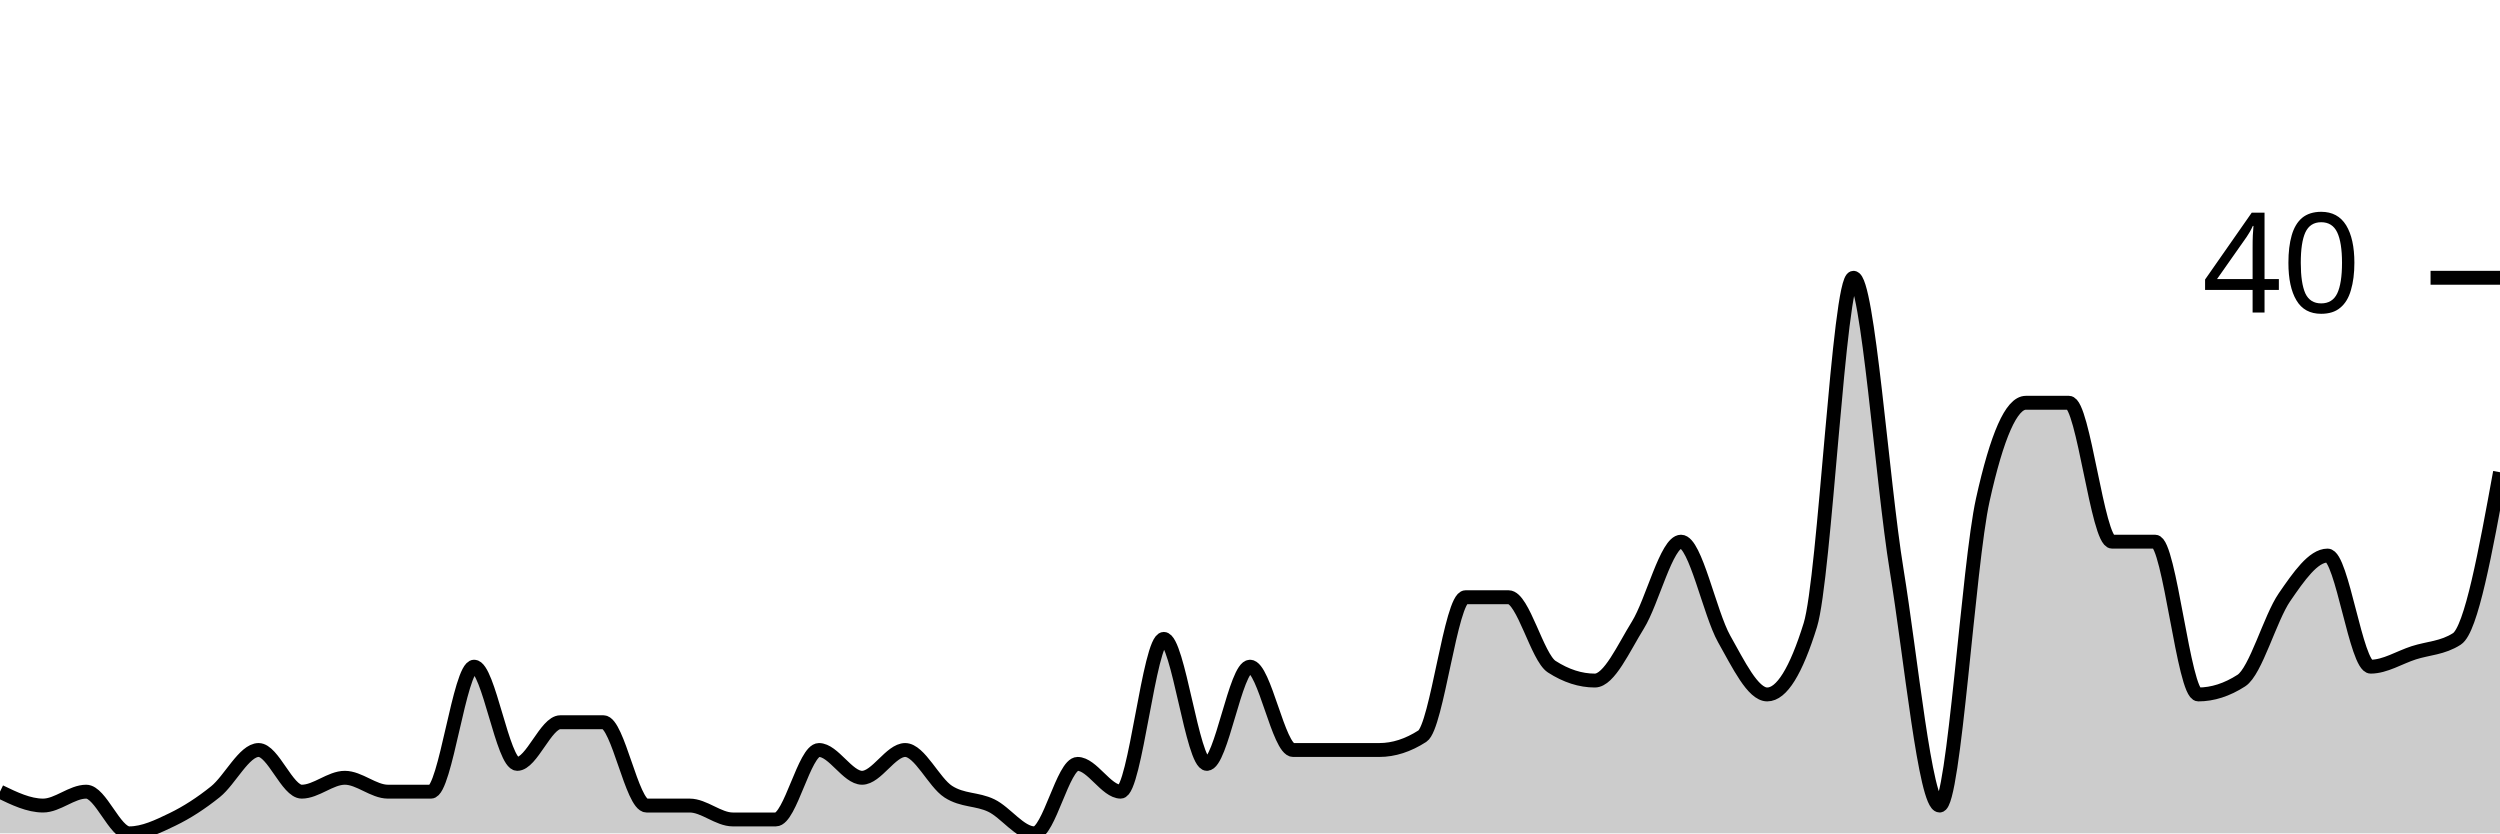
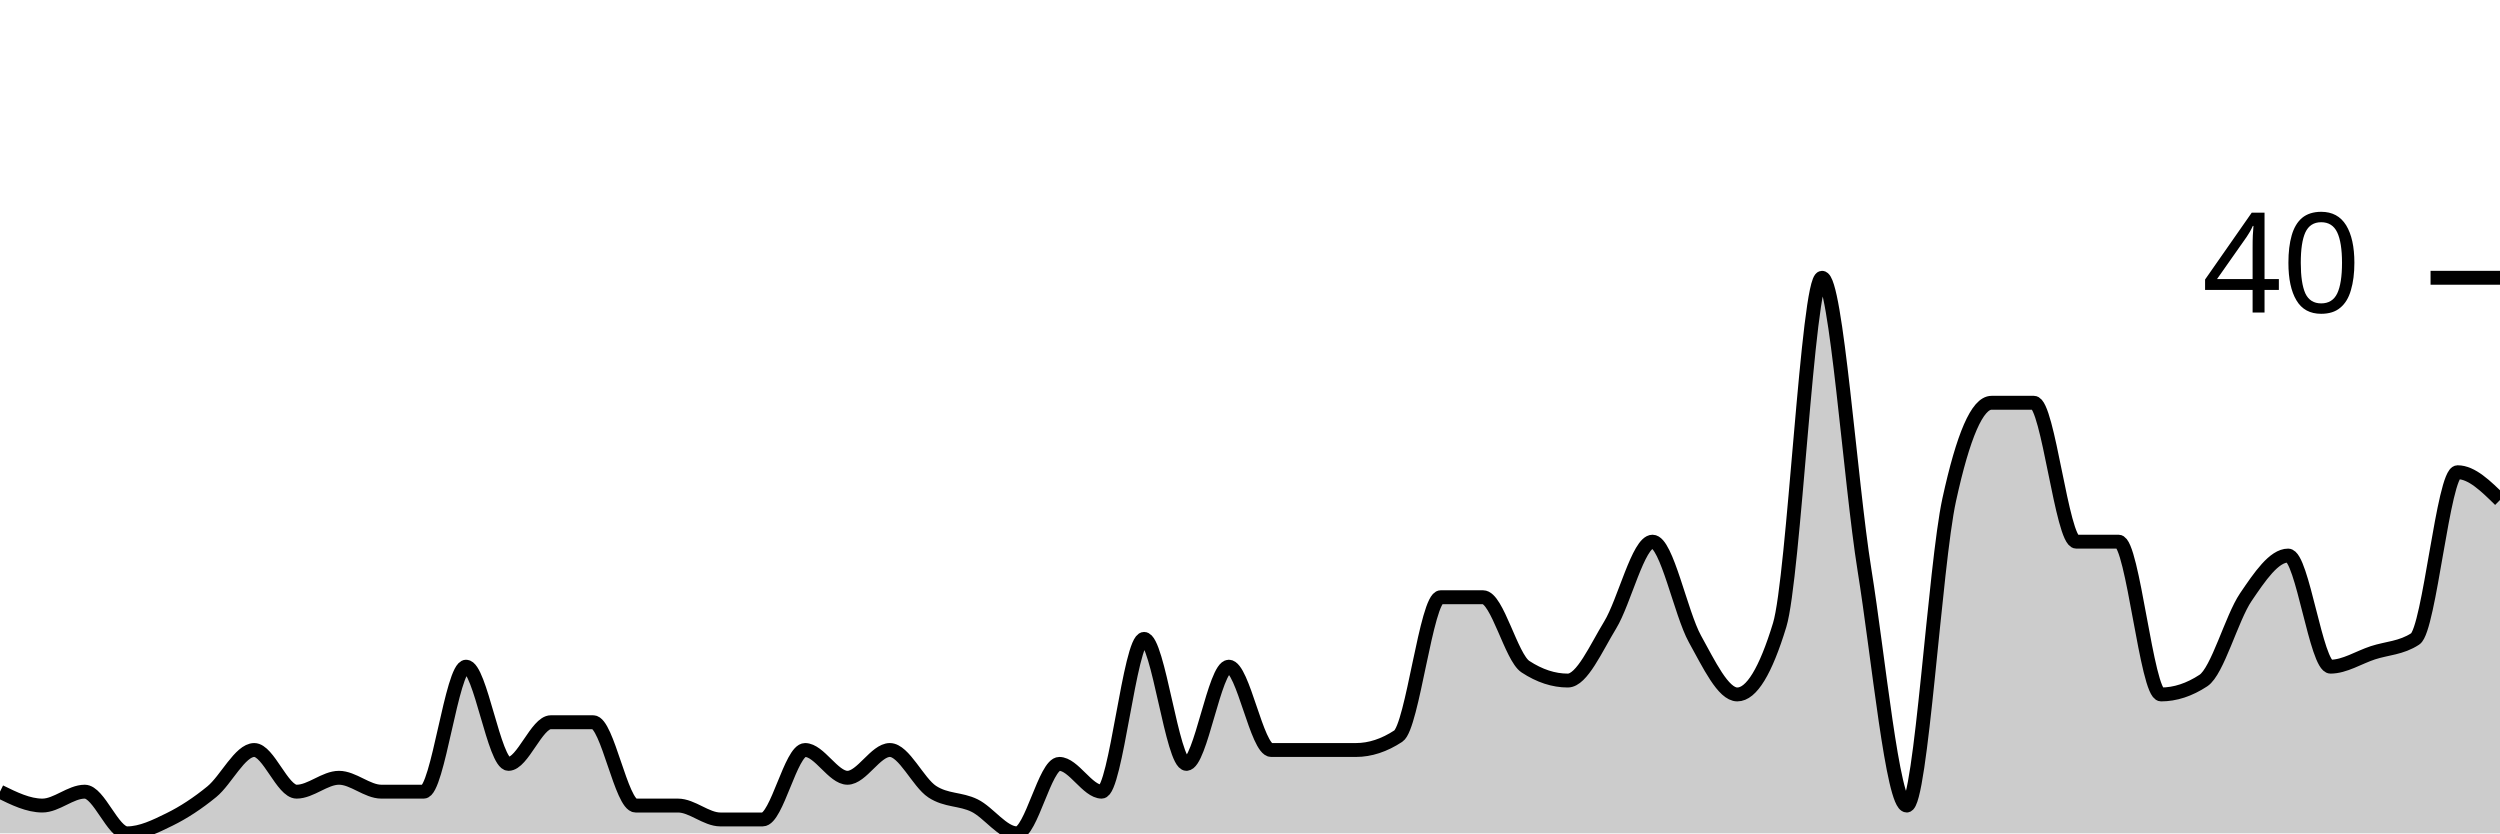
<svg xmlns="http://www.w3.org/2000/svg" viewBox="0 0 180 60">
  <g transform="translate(0,20)">
-     <path class="area" fill="rgba(0, 0, 0, 0.2)" d="M0,37C1.034,37.5,2.069,38,3.103,38C4.138,38,5.172,37,6.207,37C7.241,37,8.276,40,9.31,40C10.345,40,11.379,39.5,12.414,39C13.448,38.5,14.483,37.833,15.517,37C16.552,36.167,17.586,34,18.621,34C19.655,34,20.69,37,21.724,37C22.759,37,23.793,36,24.828,36C25.862,36,26.897,37,27.931,37C28.966,37,30,37,31.034,37C32.069,37,33.103,28,34.138,28C35.172,28,36.207,35,37.241,35C38.276,35,39.31,32,40.345,32C41.379,32,42.414,32,43.448,32C44.483,32,45.517,38,46.552,38C47.586,38,48.621,38,49.655,38C50.69,38,51.724,39,52.759,39C53.793,39,54.828,39,55.862,39C56.897,39,57.931,34,58.966,34C60,34,61.034,36,62.069,36C63.103,36,64.138,34,65.172,34C66.207,34,67.241,36.333,68.276,37C69.31,37.667,70.345,37.5,71.379,38C72.414,38.5,73.448,40,74.483,40C75.517,40,76.552,35,77.586,35C78.621,35,79.655,37,80.69,37C81.724,37,82.759,26,83.793,26C84.828,26,85.862,35,86.897,35C87.931,35,88.966,28,90,28C91.034,28,92.069,34,93.103,34C94.138,34,95.172,34,96.207,34C97.241,34,98.276,34,99.31,34C100.345,34,101.379,33.667,102.414,33C103.448,32.333,104.483,23,105.517,23C106.552,23,107.586,23,108.621,23C109.655,23,110.69,27.333,111.724,28C112.759,28.667,113.793,29,114.828,29C115.862,29,116.897,26.667,117.931,25C118.966,23.333,120,19,121.034,19C122.069,19,123.103,24.167,124.138,26C125.172,27.833,126.207,30,127.241,30C128.276,30,129.31,28.333,130.345,25C131.379,21.667,132.414,0,133.448,0C134.483,0,135.517,14.667,136.552,21C137.586,27.333,138.621,38,139.655,38C140.69,38,141.724,20.667,142.759,16C143.793,11.333,144.828,9,145.862,9C146.897,9,147.931,9,148.966,9C150,9,151.034,19,152.069,19C153.103,19,154.138,19,155.172,19C156.207,19,157.241,30,158.276,30C159.31,30,160.345,29.667,161.379,29C162.414,28.333,163.448,24.5,164.483,23C165.517,21.5,166.552,20,167.586,20C168.621,20,169.655,28,170.69,28C171.724,28,172.759,27.333,173.793,27C174.828,26.667,175.862,26.667,176.897,26C177.931,25.333,178.966,19.667,180,14L180,40C178.966,40,177.931,40,176.897,40C175.862,40,174.828,40,173.793,40C172.759,40,171.724,40,170.69,40C169.655,40,168.621,40,167.586,40C166.552,40,165.517,40,164.483,40C163.448,40,162.414,40,161.379,40C160.345,40,159.31,40,158.276,40C157.241,40,156.207,40,155.172,40C154.138,40,153.103,40,152.069,40C151.034,40,150,40,148.966,40C147.931,40,146.897,40,145.862,40C144.828,40,143.793,40,142.759,40C141.724,40,140.69,40,139.655,40C138.621,40,137.586,40,136.552,40C135.517,40,134.483,40,133.448,40C132.414,40,131.379,40,130.345,40C129.31,40,128.276,40,127.241,40C126.207,40,125.172,40,124.138,40C123.103,40,122.069,40,121.034,40C120,40,118.966,40,117.931,40C116.897,40,115.862,40,114.828,40C113.793,40,112.759,40,111.724,40C110.69,40,109.655,40,108.621,40C107.586,40,106.552,40,105.517,40C104.483,40,103.448,40,102.414,40C101.379,40,100.345,40,99.31,40C98.276,40,97.241,40,96.207,40C95.172,40,94.138,40,93.103,40C92.069,40,91.034,40,90,40C88.966,40,87.931,40,86.897,40C85.862,40,84.828,40,83.793,40C82.759,40,81.724,40,80.69,40C79.655,40,78.621,40,77.586,40C76.552,40,75.517,40,74.483,40C73.448,40,72.414,40,71.379,40C70.345,40,69.31,40,68.276,40C67.241,40,66.207,40,65.172,40C64.138,40,63.103,40,62.069,40C61.034,40,60,40,58.966,40C57.931,40,56.897,40,55.862,40C54.828,40,53.793,40,52.759,40C51.724,40,50.69,40,49.655,40C48.621,40,47.586,40,46.552,40C45.517,40,44.483,40,43.448,40C42.414,40,41.379,40,40.345,40C39.31,40,38.276,40,37.241,40C36.207,40,35.172,40,34.138,40C33.103,40,32.069,40,31.034,40C30,40,28.966,40,27.931,40C26.897,40,25.862,40,24.828,40C23.793,40,22.759,40,21.724,40C20.69,40,19.655,40,18.621,40C17.586,40,16.552,40,15.517,40C14.483,40,13.448,40,12.414,40C11.379,40,10.345,40,9.31,40C8.276,40,7.241,40,6.207,40C5.172,40,4.138,40,3.103,40C2.069,40,1.034,40,0,40Z" />
-     <path class="line" stroke="black" fill="none" d="M0,37C1.034,37.5,2.069,38,3.103,38C4.138,38,5.172,37,6.207,37C7.241,37,8.276,40,9.31,40C10.345,40,11.379,39.5,12.414,39C13.448,38.5,14.483,37.833,15.517,37C16.552,36.167,17.586,34,18.621,34C19.655,34,20.69,37,21.724,37C22.759,37,23.793,36,24.828,36C25.862,36,26.897,37,27.931,37C28.966,37,30,37,31.034,37C32.069,37,33.103,28,34.138,28C35.172,28,36.207,35,37.241,35C38.276,35,39.31,32,40.345,32C41.379,32,42.414,32,43.448,32C44.483,32,45.517,38,46.552,38C47.586,38,48.621,38,49.655,38C50.69,38,51.724,39,52.759,39C53.793,39,54.828,39,55.862,39C56.897,39,57.931,34,58.966,34C60,34,61.034,36,62.069,36C63.103,36,64.138,34,65.172,34C66.207,34,67.241,36.333,68.276,37C69.31,37.667,70.345,37.5,71.379,38C72.414,38.5,73.448,40,74.483,40C75.517,40,76.552,35,77.586,35C78.621,35,79.655,37,80.69,37C81.724,37,82.759,26,83.793,26C84.828,26,85.862,35,86.897,35C87.931,35,88.966,28,90,28C91.034,28,92.069,34,93.103,34C94.138,34,95.172,34,96.207,34C97.241,34,98.276,34,99.31,34C100.345,34,101.379,33.667,102.414,33C103.448,32.333,104.483,23,105.517,23C106.552,23,107.586,23,108.621,23C109.655,23,110.69,27.333,111.724,28C112.759,28.667,113.793,29,114.828,29C115.862,29,116.897,26.667,117.931,25C118.966,23.333,120,19,121.034,19C122.069,19,123.103,24.167,124.138,26C125.172,27.833,126.207,30,127.241,30C128.276,30,129.31,28.333,130.345,25C131.379,21.667,132.414,0,133.448,0C134.483,0,135.517,14.667,136.552,21C137.586,27.333,138.621,38,139.655,38C140.69,38,141.724,20.667,142.759,16C143.793,11.333,144.828,9,145.862,9C146.897,9,147.931,9,148.966,9C150,9,151.034,19,152.069,19C153.103,19,154.138,19,155.172,19C156.207,19,157.241,30,158.276,30C159.31,30,160.345,29.667,161.379,29C162.414,28.333,163.448,24.5,164.483,23C165.517,21.5,166.552,20,167.586,20C168.621,20,169.655,28,170.69,28C171.724,28,172.759,27.333,173.793,27C174.828,26.667,175.862,26.667,176.897,26C177.931,25.333,178.966,19.667,180,14" />
+     <path class="area" fill="rgba(0, 0, 0, 0.2)" d="M0,37C1.017,37.5,2.034,38,3.051,38C4.068,38,5.085,37,6.102,37C7.119,37,8.136,40,9.153,40C10.169,40,11.186,39.5,12.203,39C13.22,38.5,14.237,37.833,15.254,37C16.271,36.167,17.288,34,18.305,34C19.322,34,20.339,37,21.356,37C22.373,37,23.39,36,24.407,36C25.424,36,26.441,37,27.458,37C28.475,37,29.492,37,30.508,37C31.525,37,32.542,28,33.559,28C34.576,28,35.593,35,36.61,35C37.627,35,38.644,32,39.661,32C40.678,32,41.695,32,42.712,32C43.729,32,44.746,38,45.763,38C46.78,38,47.797,38,48.814,38C49.831,38,50.847,39,51.864,39C52.881,39,53.898,39,54.915,39C55.932,39,56.949,34,57.966,34C58.983,34,60,36,61.017,36C62.034,36,63.051,34,64.068,34C65.085,34,66.102,36.333,67.119,37C68.136,37.667,69.153,37.5,70.169,38C71.186,38.5,72.203,40,73.22,40C74.237,40,75.254,35,76.271,35C77.288,35,78.305,37,79.322,37C80.339,37,81.356,26,82.373,26C83.39,26,84.407,35,85.424,35C86.441,35,87.458,28,88.475,28C89.492,28,90.508,34,91.525,34C92.542,34,93.559,34,94.576,34C95.593,34,96.61,34,97.627,34C98.644,34,99.661,33.667,100.678,33C101.695,32.333,102.712,23,103.729,23C104.746,23,105.763,23,106.78,23C107.797,23,108.814,27.333,109.831,28C110.847,28.667,111.864,29,112.881,29C113.898,29,114.915,26.667,115.932,25C116.949,23.333,117.966,19,118.983,19C120,19,121.017,24.167,122.034,26C123.051,27.833,124.068,30,125.085,30C126.102,30,127.119,28.333,128.136,25C129.153,21.667,130.169,0,131.186,0C132.203,0,133.22,14.667,134.237,21C135.254,27.333,136.271,38,137.288,38C138.305,38,139.322,20.667,140.339,16C141.356,11.333,142.373,9,143.39,9C144.407,9,145.424,9,146.441,9C147.458,9,148.475,19,149.492,19C150.508,19,151.525,19,152.542,19C153.559,19,154.576,30,155.593,30C156.61,30,157.627,29.667,158.644,29C159.661,28.333,160.678,24.5,161.695,23C162.712,21.5,163.729,20,164.746,20C165.763,20,166.78,28,167.797,28C168.814,28,169.831,27.333,170.847,27C171.864,26.667,172.881,26.667,173.898,26C174.915,25.333,175.932,14,176.949,14C177.966,14,178.983,15,180,16L180,40C178.983,40,177.966,40,176.949,40C175.932,40,174.915,40,173.898,40C172.881,40,171.864,40,170.847,40C169.831,40,168.814,40,167.797,40C166.78,40,165.763,40,164.746,40C163.729,40,162.712,40,161.695,40C160.678,40,159.661,40,158.644,40C157.627,40,156.61,40,155.593,40C154.576,40,153.559,40,152.542,40C151.525,40,150.508,40,149.492,40C148.475,40,147.458,40,146.441,40C145.424,40,144.407,40,143.39,40C142.373,40,141.356,40,140.339,40C139.322,40,138.305,40,137.288,40C136.271,40,135.254,40,134.237,40C133.22,40,132.203,40,131.186,40C130.169,40,129.153,40,128.136,40C127.119,40,126.102,40,125.085,40C124.068,40,123.051,40,122.034,40C121.017,40,120,40,118.983,40C117.966,40,116.949,40,115.932,40C114.915,40,113.898,40,112.881,40C111.864,40,110.847,40,109.831,40C108.814,40,107.797,40,106.78,40C105.763,40,104.746,40,103.729,40C102.712,40,101.695,40,100.678,40C99.661,40,98.644,40,97.627,40C96.61,40,95.593,40,94.576,40C93.559,40,92.542,40,91.525,40C90.508,40,89.492,40,88.475,40C87.458,40,86.441,40,85.424,40C84.407,40,83.39,40,82.373,40C81.356,40,80.339,40,79.322,40C78.305,40,77.288,40,76.271,40C75.254,40,74.237,40,73.22,40C72.203,40,71.186,40,70.169,40C69.153,40,68.136,40,67.119,40C66.102,40,65.085,40,64.068,40C63.051,40,62.034,40,61.017,40C60,40,58.983,40,57.966,40C56.949,40,55.932,40,54.915,40C53.898,40,52.881,40,51.864,40C50.847,40,49.831,40,48.814,40C47.797,40,46.78,40,45.763,40C44.746,40,43.729,40,42.712,40C41.695,40,40.678,40,39.661,40C38.644,40,37.627,40,36.61,40C35.593,40,34.576,40,33.559,40C32.542,40,31.525,40,30.508,40C29.492,40,28.475,40,27.458,40C26.441,40,25.424,40,24.407,40C23.39,40,22.373,40,21.356,40C20.339,40,19.322,40,18.305,40C17.288,40,16.271,40,15.254,40C14.237,40,13.22,40,12.203,40C11.186,40,10.169,40,9.153,40C8.136,40,7.119,40,6.102,40C5.085,40,4.068,40,3.051,40C2.034,40,1.017,40,0,40Z" />
+     <path class="line" stroke="black" fill="none" d="M0,37C1.017,37.5,2.034,38,3.051,38C4.068,38,5.085,37,6.102,37C7.119,37,8.136,40,9.153,40C10.169,40,11.186,39.5,12.203,39C13.22,38.5,14.237,37.833,15.254,37C16.271,36.167,17.288,34,18.305,34C19.322,34,20.339,37,21.356,37C22.373,37,23.39,36,24.407,36C25.424,36,26.441,37,27.458,37C28.475,37,29.492,37,30.508,37C31.525,37,32.542,28,33.559,28C34.576,28,35.593,35,36.61,35C37.627,35,38.644,32,39.661,32C40.678,32,41.695,32,42.712,32C43.729,32,44.746,38,45.763,38C46.78,38,47.797,38,48.814,38C49.831,38,50.847,39,51.864,39C52.881,39,53.898,39,54.915,39C55.932,39,56.949,34,57.966,34C58.983,34,60,36,61.017,36C62.034,36,63.051,34,64.068,34C65.085,34,66.102,36.333,67.119,37C68.136,37.667,69.153,37.5,70.169,38C71.186,38.5,72.203,40,73.22,40C74.237,40,75.254,35,76.271,35C77.288,35,78.305,37,79.322,37C80.339,37,81.356,26,82.373,26C83.39,26,84.407,35,85.424,35C86.441,35,87.458,28,88.475,28C89.492,28,90.508,34,91.525,34C92.542,34,93.559,34,94.576,34C95.593,34,96.61,34,97.627,34C98.644,34,99.661,33.667,100.678,33C101.695,32.333,102.712,23,103.729,23C104.746,23,105.763,23,106.78,23C107.797,23,108.814,27.333,109.831,28C110.847,28.667,111.864,29,112.881,29C113.898,29,114.915,26.667,115.932,25C116.949,23.333,117.966,19,118.983,19C120,19,121.017,24.167,122.034,26C123.051,27.833,124.068,30,125.085,30C126.102,30,127.119,28.333,128.136,25C129.153,21.667,130.169,0,131.186,0C132.203,0,133.22,14.667,134.237,21C135.254,27.333,136.271,38,137.288,38C138.305,38,139.322,20.667,140.339,16C141.356,11.333,142.373,9,143.39,9C144.407,9,145.424,9,146.441,9C147.458,9,148.475,19,149.492,19C150.508,19,151.525,19,152.542,19C153.559,19,154.576,30,155.593,30C156.61,30,157.627,29.667,158.644,29C159.661,28.333,160.678,24.5,161.695,23C162.712,21.5,163.729,20,164.746,20C165.763,20,166.78,28,167.797,28C168.814,28,169.831,27.333,170.847,27C171.864,26.667,172.881,26.667,173.898,26C174.915,25.333,175.932,14,176.949,14C177.966,14,178.983,15,180,16" />
    <path class="axis-ceiling" stroke-width="1" stroke="black" fill="none" d="M175,0L180,0" />
    <text class="axis-ceiling-label" font-family="sans-serif" text-anchor="end" font-size="10px" x="170" y="2.5">40</text>
  </g>
</svg>
